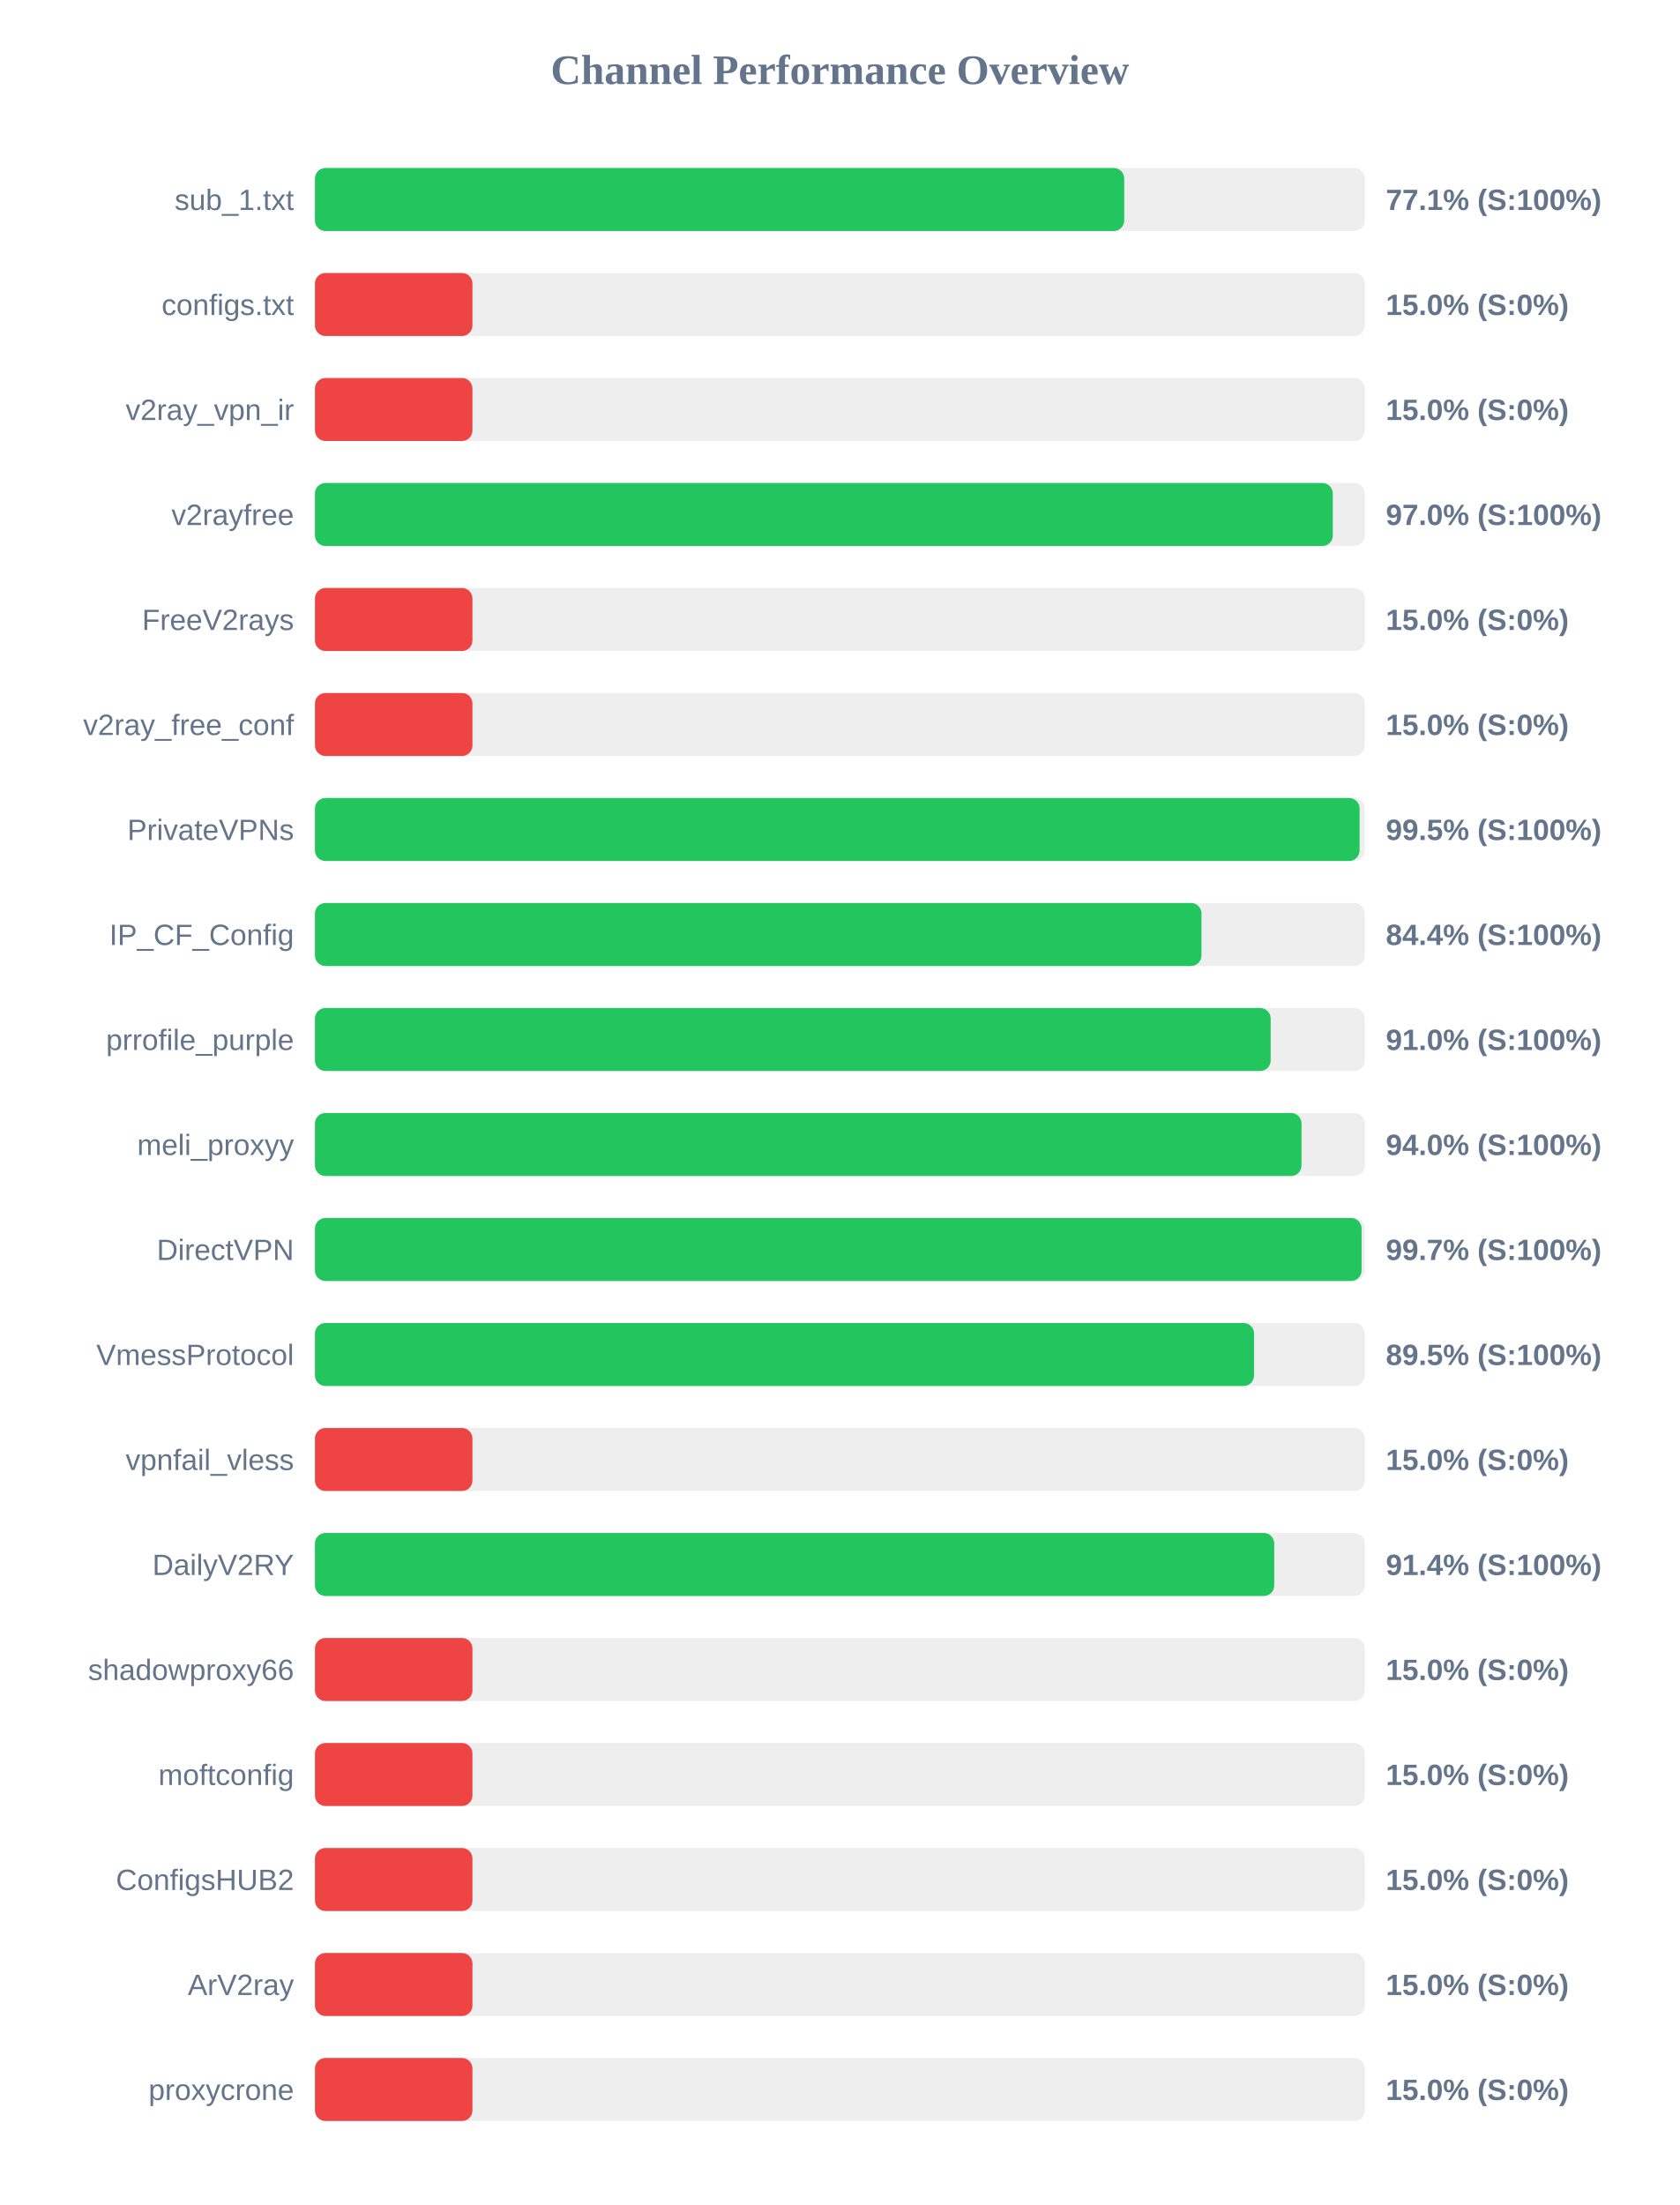
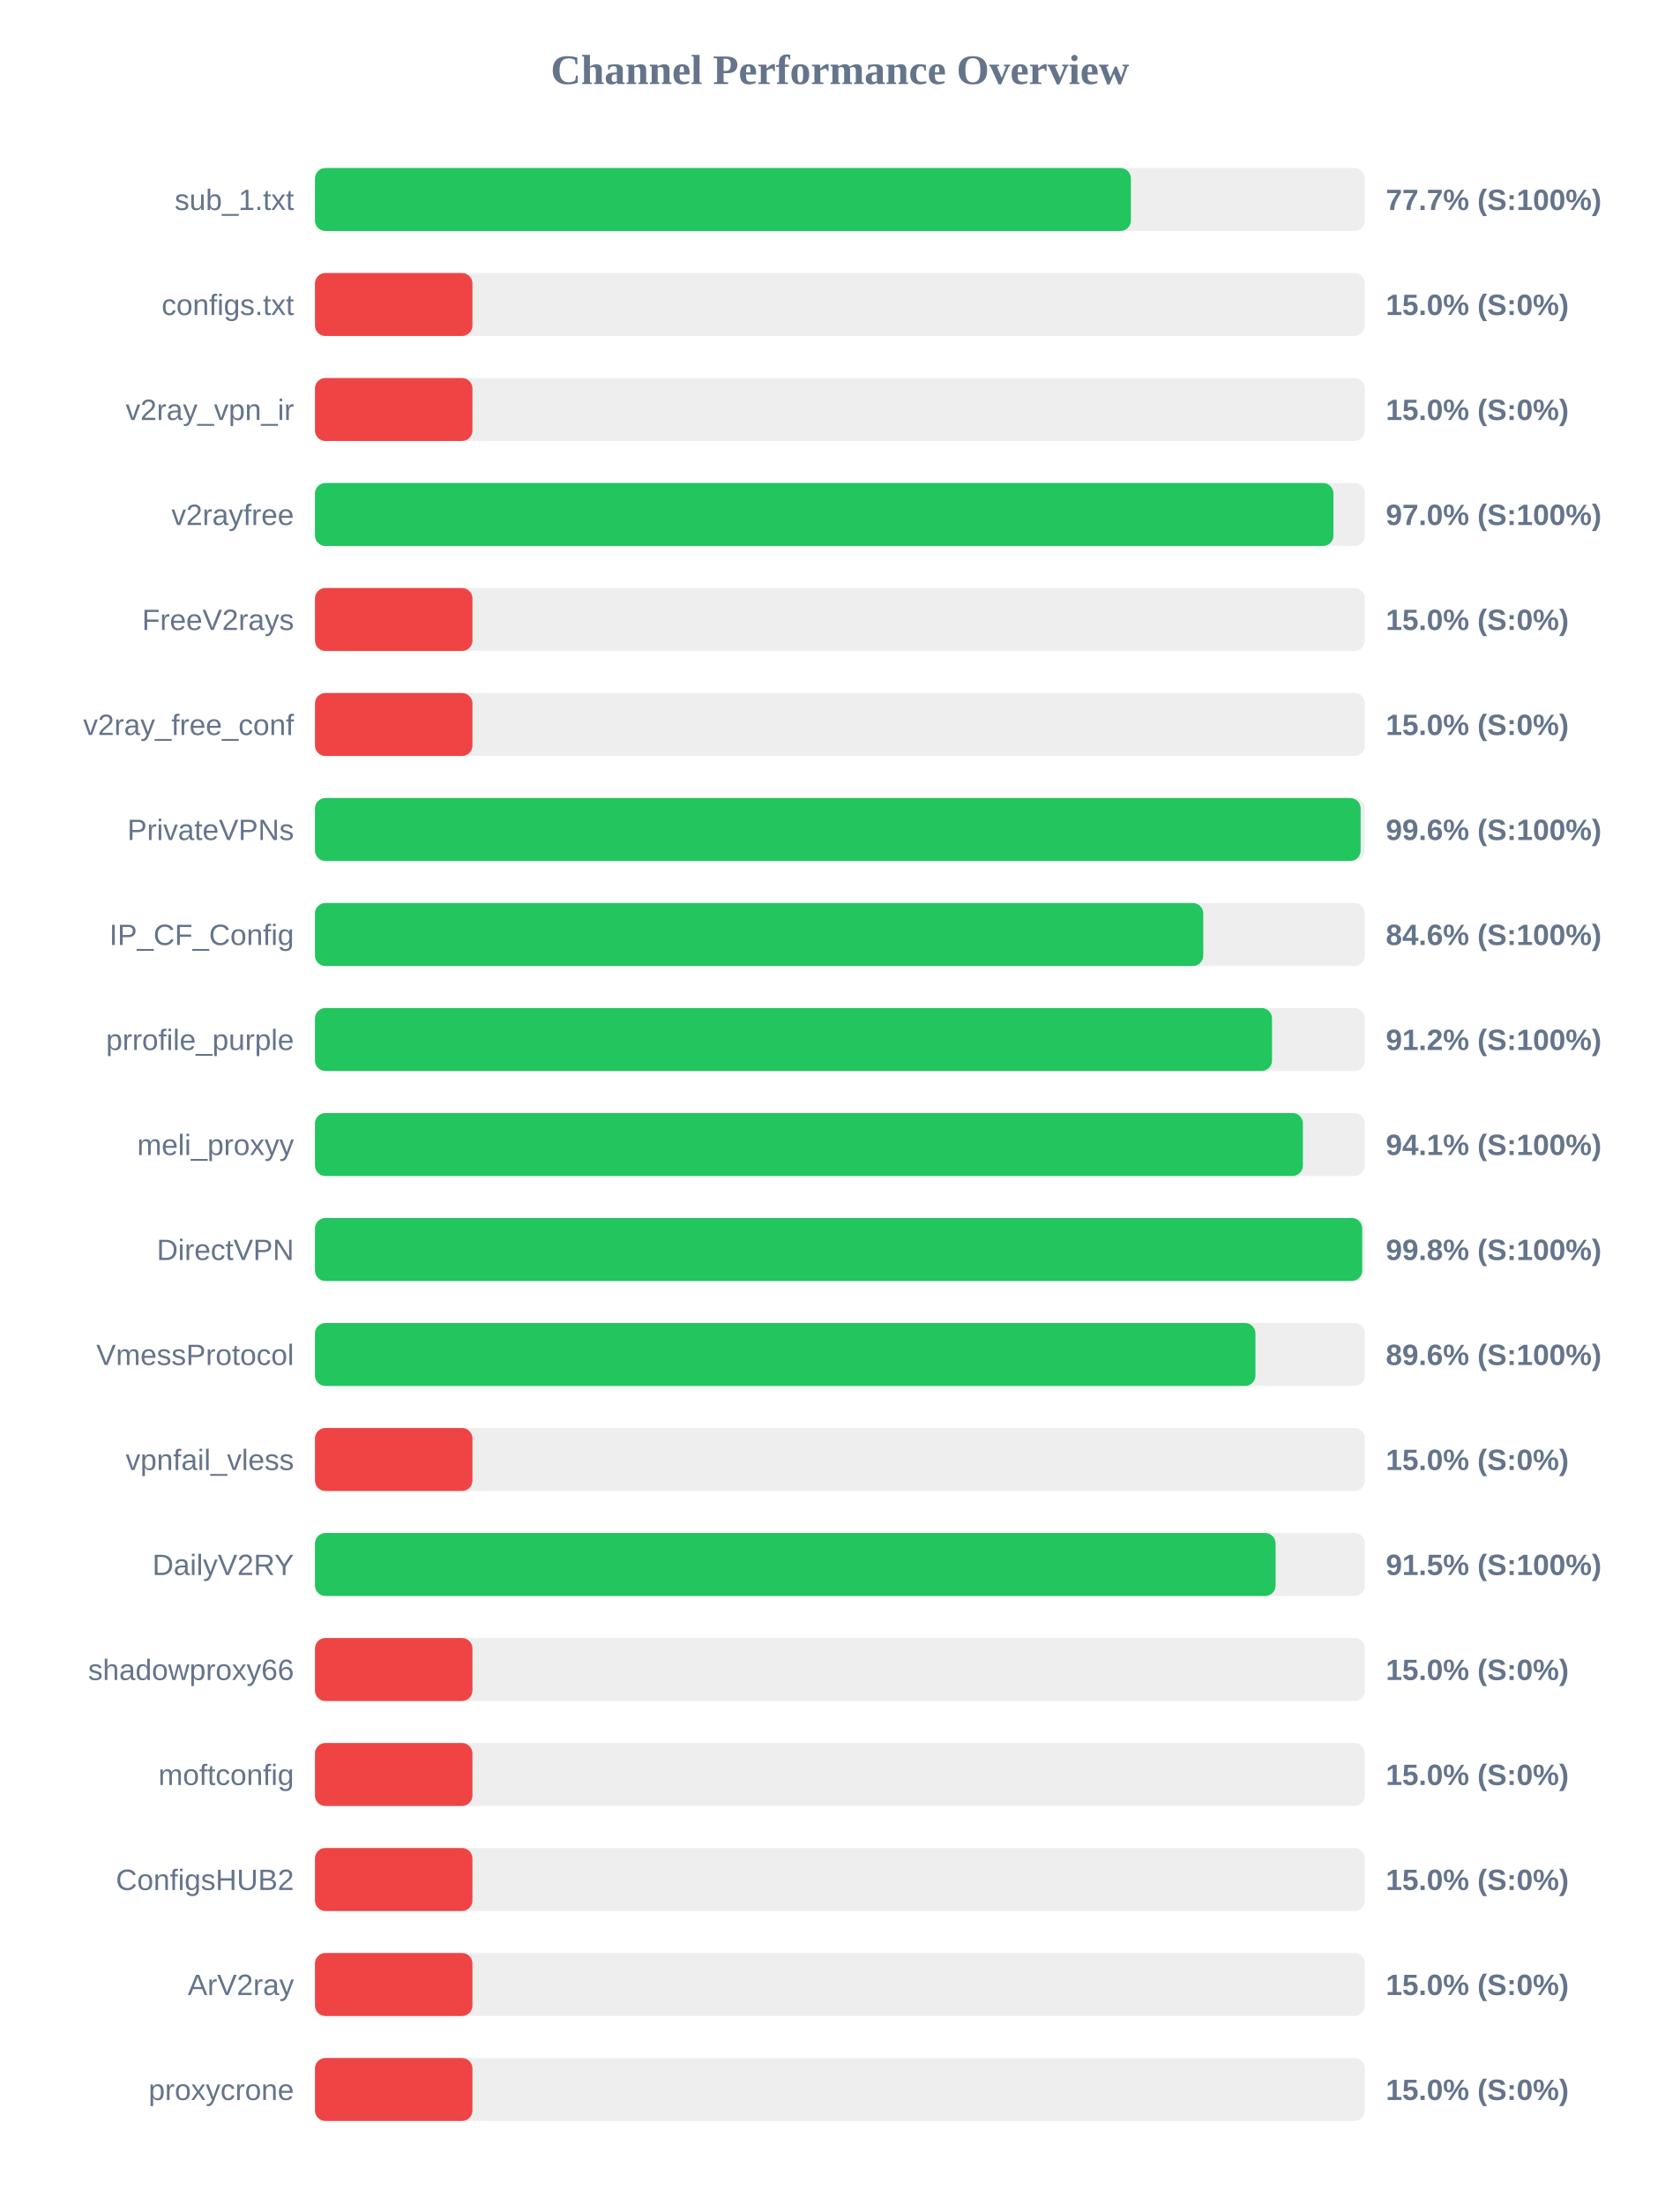
<svg xmlns="http://www.w3.org/2000/svg" width="800" height="1050" version="1.1">
  <style>
        .row { font: 14px Arial; fill: #64748b; }
        .score { font: bold 14px Arial; fill: #64748b; }
    </style>
  <text x="400" y="40" text-anchor="middle" font-size="20px" font-weight="bold" fill="#64748b">Channel Performance Overview</text>
  <rect x="150" y="80" width="500" height="30" fill="#eee" rx="5" />
-   <rect x="150" y="80" width="385.4" height="30" fill="#22c55e" rx="5" />
+   <rect x="150" y="80" width="388.6" height="30" fill="#22c55e" rx="5" />
  <text x="140" y="100" text-anchor="end" class="row">sub_1.txt</text>
-   <text x="660" y="100" text-anchor="start" class="score">77.1% (S:100%)</text>
+   <text x="660" y="100" text-anchor="start" class="score">77.7% (S:100%)</text>
  <rect x="150" y="130" width="500" height="30" fill="#eee" rx="5" />
  <rect x="150" y="130" width="75.0" height="30" fill="#ef4444" rx="5" />
  <text x="140" y="150" text-anchor="end" class="row">configs.txt</text>
  <text x="660" y="150" text-anchor="start" class="score">15.0% (S:0%)</text>
  <rect x="150" y="180" width="500" height="30" fill="#eee" rx="5" />
  <rect x="150" y="180" width="75.0" height="30" fill="#ef4444" rx="5" />
  <text x="140" y="200" text-anchor="end" class="row">v2ray_vpn_ir</text>
  <text x="660" y="200" text-anchor="start" class="score">15.0% (S:0%)</text>
  <rect x="150" y="230" width="500" height="30" fill="#eee" rx="5" />
-   <rect x="150" y="230" width="484.75" height="30" fill="#22c55e" rx="5" />
+   <rect x="150" y="230" width="485.05" height="30" fill="#22c55e" rx="5" />
  <text x="140" y="250" text-anchor="end" class="row">v2rayfree</text>
  <text x="660" y="250" text-anchor="start" class="score">97.0% (S:100%)</text>
  <rect x="150" y="280" width="500" height="30" fill="#eee" rx="5" />
  <rect x="150" y="280" width="75.0" height="30" fill="#ef4444" rx="5" />
  <text x="140" y="300" text-anchor="end" class="row">FreeV2rays</text>
  <text x="660" y="300" text-anchor="start" class="score">15.0% (S:0%)</text>
  <rect x="150" y="330" width="500" height="30" fill="#eee" rx="5" />
  <rect x="150" y="330" width="75.0" height="30" fill="#ef4444" rx="5" />
  <text x="140" y="350" text-anchor="end" class="row">v2ray_free_conf</text>
  <text x="660" y="350" text-anchor="start" class="score">15.0% (S:0%)</text>
  <rect x="150" y="380" width="500" height="30" fill="#eee" rx="5" />
-   <rect x="150" y="380" width="497.5" height="30" fill="#22c55e" rx="5" />
+   <rect x="150" y="380" width="498.0" height="30" fill="#22c55e" rx="5" />
  <text x="140" y="400" text-anchor="end" class="row">PrivateVPNs</text>
-   <text x="660" y="400" text-anchor="start" class="score">99.5% (S:100%)</text>
+   <text x="660" y="400" text-anchor="start" class="score">99.6% (S:100%)</text>
  <rect x="150" y="430" width="500" height="30" fill="#eee" rx="5" />
-   <rect x="150" y="430" width="422.2" height="30" fill="#22c55e" rx="5" />
+   <rect x="150" y="430" width="423.05" height="30" fill="#22c55e" rx="5" />
  <text x="140" y="450" text-anchor="end" class="row">IP_CF_Config</text>
-   <text x="660" y="450" text-anchor="start" class="score">84.4% (S:100%)</text>
+   <text x="660" y="450" text-anchor="start" class="score">84.6% (S:100%)</text>
  <rect x="150" y="480" width="500" height="30" fill="#eee" rx="5" />
-   <rect x="150" y="480" width="455.15" height="30" fill="#22c55e" rx="5" />
+   <rect x="150" y="480" width="455.8" height="30" fill="#22c55e" rx="5" />
  <text x="140" y="500" text-anchor="end" class="row">prrofile_purple</text>
-   <text x="660" y="500" text-anchor="start" class="score">91.0% (S:100%)</text>
+   <text x="660" y="500" text-anchor="start" class="score">91.2% (S:100%)</text>
  <rect x="150" y="530" width="500" height="30" fill="#eee" rx="5" />
-   <rect x="150" y="530" width="469.85" height="30" fill="#22c55e" rx="5" />
+   <rect x="150" y="530" width="470.5" height="30" fill="#22c55e" rx="5" />
  <text x="140" y="550" text-anchor="end" class="row">meli_proxyy</text>
-   <text x="660" y="550" text-anchor="start" class="score">94.0% (S:100%)</text>
+   <text x="660" y="550" text-anchor="start" class="score">94.1% (S:100%)</text>
  <rect x="150" y="580" width="500" height="30" fill="#eee" rx="5" />
-   <rect x="150" y="580" width="498.45" height="30" fill="#22c55e" rx="5" />
+   <rect x="150" y="580" width="498.75" height="30" fill="#22c55e" rx="5" />
  <text x="140" y="600" text-anchor="end" class="row">DirectVPN</text>
-   <text x="660" y="600" text-anchor="start" class="score">99.7% (S:100%)</text>
+   <text x="660" y="600" text-anchor="start" class="score">99.8% (S:100%)</text>
  <rect x="150" y="630" width="500" height="30" fill="#eee" rx="5" />
-   <rect x="150" y="630" width="447.25" height="30" fill="#22c55e" rx="5" />
+   <rect x="150" y="630" width="447.9" height="30" fill="#22c55e" rx="5" />
  <text x="140" y="650" text-anchor="end" class="row">VmessProtocol</text>
-   <text x="660" y="650" text-anchor="start" class="score">89.5% (S:100%)</text>
+   <text x="660" y="650" text-anchor="start" class="score">89.6% (S:100%)</text>
  <rect x="150" y="680" width="500" height="30" fill="#eee" rx="5" />
  <rect x="150" y="680" width="75.0" height="30" fill="#ef4444" rx="5" />
  <text x="140" y="700" text-anchor="end" class="row">vpnfail_vless</text>
  <text x="660" y="700" text-anchor="start" class="score">15.0% (S:0%)</text>
  <rect x="150" y="730" width="500" height="30" fill="#eee" rx="5" />
-   <rect x="150" y="730" width="456.85" height="30" fill="#22c55e" rx="5" />
+   <rect x="150" y="730" width="457.5" height="30" fill="#22c55e" rx="5" />
  <text x="140" y="750" text-anchor="end" class="row">DailyV2RY</text>
-   <text x="660" y="750" text-anchor="start" class="score">91.4% (S:100%)</text>
+   <text x="660" y="750" text-anchor="start" class="score">91.5% (S:100%)</text>
  <rect x="150" y="780" width="500" height="30" fill="#eee" rx="5" />
  <rect x="150" y="780" width="75.0" height="30" fill="#ef4444" rx="5" />
  <text x="140" y="800" text-anchor="end" class="row">shadowproxy66</text>
  <text x="660" y="800" text-anchor="start" class="score">15.0% (S:0%)</text>
  <rect x="150" y="830" width="500" height="30" fill="#eee" rx="5" />
  <rect x="150" y="830" width="75.0" height="30" fill="#ef4444" rx="5" />
  <text x="140" y="850" text-anchor="end" class="row">moftconfig</text>
  <text x="660" y="850" text-anchor="start" class="score">15.0% (S:0%)</text>
  <rect x="150" y="880" width="500" height="30" fill="#eee" rx="5" />
  <rect x="150" y="880" width="75.0" height="30" fill="#ef4444" rx="5" />
  <text x="140" y="900" text-anchor="end" class="row">ConfigsHUB2</text>
  <text x="660" y="900" text-anchor="start" class="score">15.0% (S:0%)</text>
  <rect x="150" y="930" width="500" height="30" fill="#eee" rx="5" />
  <rect x="150" y="930" width="75.0" height="30" fill="#ef4444" rx="5" />
  <text x="140" y="950" text-anchor="end" class="row">ArV2ray</text>
  <text x="660" y="950" text-anchor="start" class="score">15.0% (S:0%)</text>
  <rect x="150" y="980" width="500" height="30" fill="#eee" rx="5" />
  <rect x="150" y="980" width="75.0" height="30" fill="#ef4444" rx="5" />
  <text x="140" y="1000" text-anchor="end" class="row">proxycrone</text>
  <text x="660" y="1000" text-anchor="start" class="score">15.0% (S:0%)</text>
</svg>
